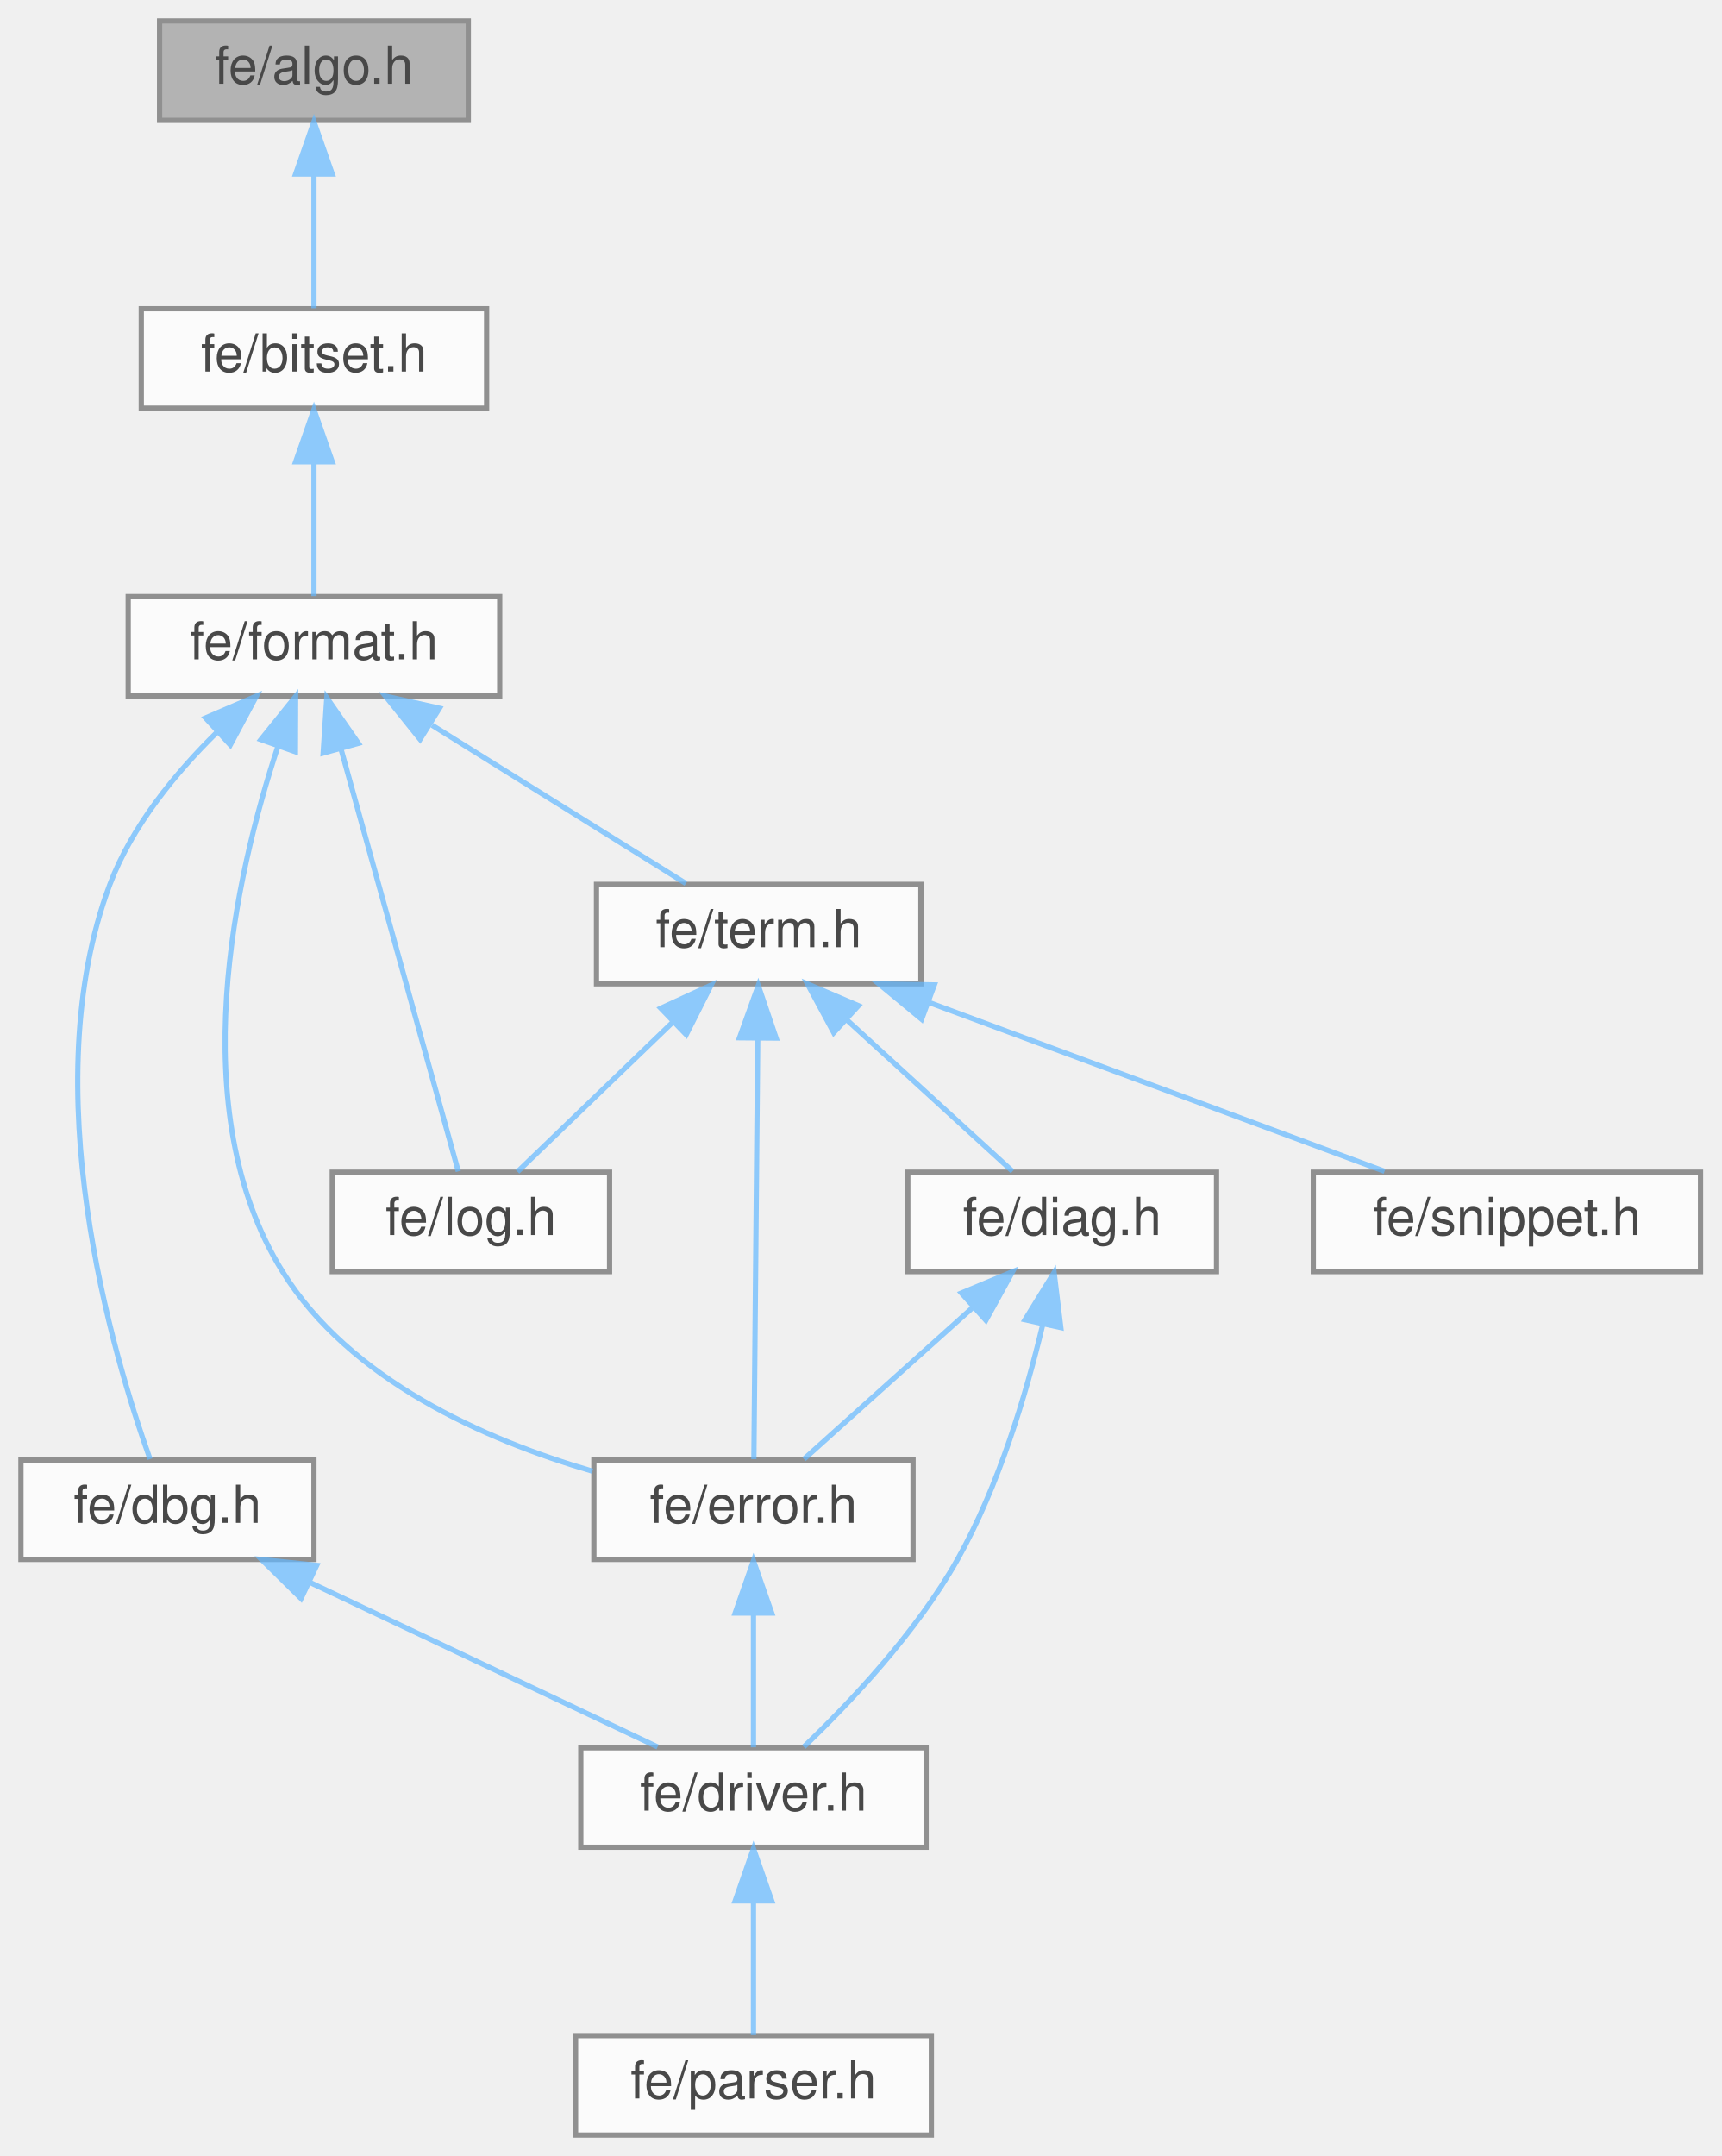
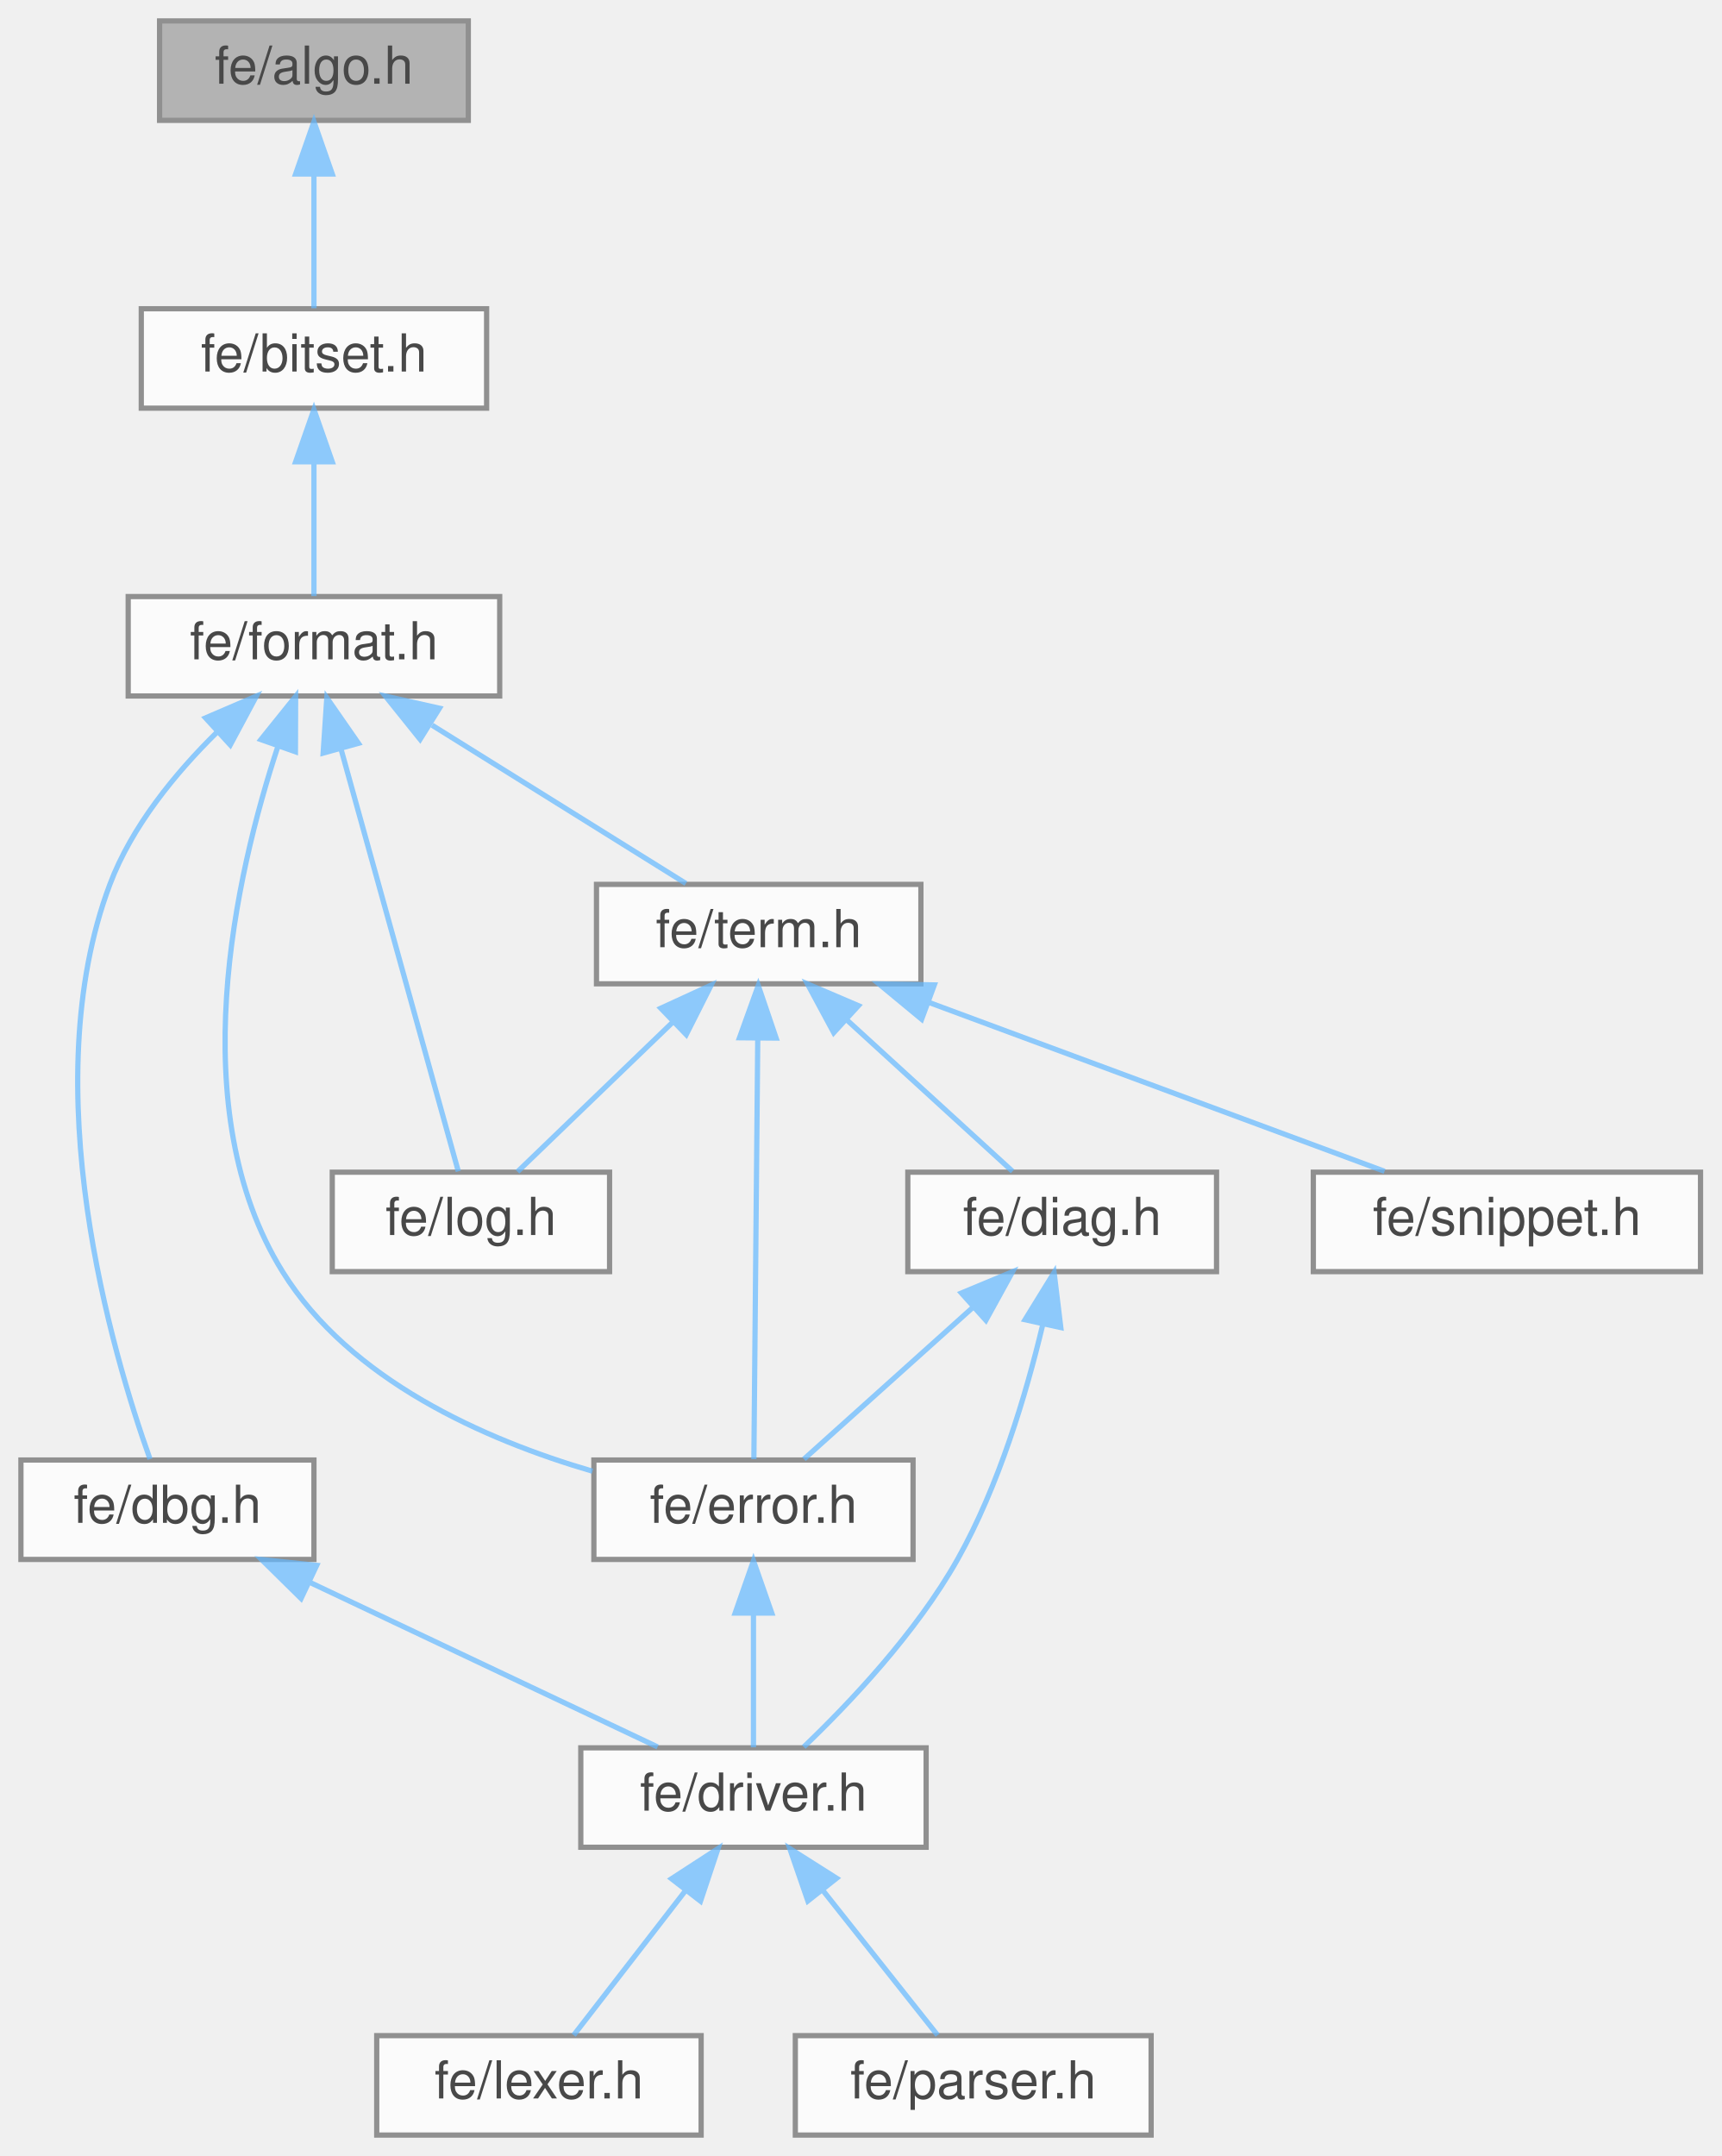
<svg xmlns="http://www.w3.org/2000/svg" xmlns:xlink="http://www.w3.org/1999/xlink" width="329pt" height="412pt" viewBox="0.00 0.00 329.00 412.00">
  <svg id="main" version="1.1" xml:space="preserve">
    <style type="text/css">
.node, .edge {opacity: 0.7;}
.node.selected, .edge.selected {opacity: 1;}
.edge:hover path { stroke: red; }
.edge:hover polygon { stroke: red; fill: red; }
</style>
    <svg id="graph" class="graph">
      <g id="graph0" class="graph" transform="scale(1 1) rotate(0) translate(4 408)">
        <g id="Node000001" class="node">
          <g id="a_Node000001">
            <a xlink:title=" ">
              <polygon fill="#999999" stroke="#666666" points="85.5,-404 26.5,-404 26.5,-385 85.5,-385 85.5,-404" />
              <text text-anchor="middle" x="56" y="-392" font-family="Helvetica,sans-Serif" font-size="10.00">fe/algo.h</text>
            </a>
          </g>
        </g>
        <g id="Node000002" class="node">
          <g id="a_Node000002">
            <a xlink:href="bitset_8h.html" target="_top" xlink:title=" ">
              <polygon fill="white" stroke="#666666" points="89,-349 23,-349 23,-330 89,-330 89,-349" />
              <text text-anchor="middle" x="56" y="-337" font-family="Helvetica,sans-Serif" font-size="10.00">fe/bitset.h</text>
            </a>
          </g>
        </g>
        <g id="edge1_Node000001_Node000002" class="edge">
          <g id="a_edge1_Node000001_Node000002">
            <a xlink:title=" ">
              <path fill="none" stroke="#63b8ff" d="M56,-374.66C56,-365.93 56,-355.99 56,-349.09" />
              <polygon fill="#63b8ff" stroke="#63b8ff" points="52.5,-374.75 56,-384.75 59.5,-374.75 52.5,-374.75" />
            </a>
          </g>
        </g>
        <g id="Node000003" class="node">
          <g id="a_Node000003">
            <a xlink:href="format_8h.html" target="_top" xlink:title=" ">
              <polygon fill="white" stroke="#666666" points="91.5,-294 20.5,-294 20.5,-275 91.5,-275 91.5,-294" />
              <text text-anchor="middle" x="56" y="-282" font-family="Helvetica,sans-Serif" font-size="10.00">fe/format.h</text>
            </a>
          </g>
        </g>
        <g id="edge2_Node000002_Node000003" class="edge">
          <g id="a_edge2_Node000002_Node000003">
            <a xlink:title=" ">
              <path fill="none" stroke="#63b8ff" d="M56,-319.66C56,-310.93 56,-300.99 56,-294.09" />
              <polygon fill="#63b8ff" stroke="#63b8ff" points="52.5,-319.75 56,-329.75 59.5,-319.75 52.5,-319.75" />
            </a>
          </g>
        </g>
        <g id="Node000004" class="node">
          <g id="a_Node000004">
            <a xlink:href="dbg_8h.html" target="_top" xlink:title=" ">
              <polygon fill="white" stroke="#666666" points="56,-129 0,-129 0,-110 56,-110 56,-129" />
              <text text-anchor="middle" x="28" y="-117" font-family="Helvetica,sans-Serif" font-size="10.00">fe/dbg.h</text>
            </a>
          </g>
        </g>
        <g id="edge3_Node000003_Node000004" class="edge">
          <g id="a_edge3_Node000003_Node000004">
            <a xlink:title=" ">
              <path fill="none" stroke="#63b8ff" d="M37.43,-268.04C29.52,-260.25 21.18,-250.11 17,-239 2.38,-200.13 17.5,-149.25 24.67,-129.18" />
              <polygon fill="#63b8ff" stroke="#63b8ff" points="35.28,-270.81 45.01,-274.99 40.01,-265.65 35.28,-270.81" />
            </a>
          </g>
        </g>
-         <g id="Node000007" class="node">
-           <g id="a_Node000007">
+         <g id="Node000008" class="node">
+           <g id="a_Node000008">
            <a xlink:href="error_8h.html" target="_top" xlink:title=" ">
              <polygon fill="white" stroke="#666666" points="170.5,-129 109.5,-129 109.5,-110 170.5,-110 170.5,-129" />
              <text text-anchor="middle" x="140" y="-117" font-family="Helvetica,sans-Serif" font-size="10.00">fe/error.h</text>
            </a>
          </g>
        </g>
-         <g id="edge6_Node000003_Node000007" class="edge">
-           <g id="a_edge6_Node000003_Node000007">
+         <g id="edge7_Node000003_Node000008" class="edge">
+           <g id="a_edge7_Node000003_Node000008">
            <a xlink:title=" ">
              <path fill="none" stroke="#63b8ff" d="M49.12,-265.39C40.98,-240.68 30.78,-195.94 50,-165 62.88,-144.27 88.58,-132.9 109.24,-126.86" />
              <polygon fill="#63b8ff" stroke="#63b8ff" points="45.86,-266.67 52.5,-274.93 52.46,-264.34 45.86,-266.67" />
            </a>
          </g>
        </g>
-         <g id="Node000008" class="node">
-           <g id="a_Node000008">
+         <g id="Node000009" class="node">
+           <g id="a_Node000009">
            <a xlink:href="log_8h.html" target="_top" xlink:title=" ">
              <polygon fill="white" stroke="#666666" points="112.5,-184 59.5,-184 59.5,-165 112.5,-165 112.5,-184" />
              <text text-anchor="middle" x="86" y="-172" font-family="Helvetica,sans-Serif" font-size="10.00">fe/log.h</text>
            </a>
          </g>
        </g>
-         <g id="edge8_Node000003_Node000008" class="edge">
-           <g id="a_edge8_Node000003_Node000008">
+         <g id="edge9_Node000003_Node000009" class="edge">
+           <g id="a_edge9_Node000003_Node000009">
            <a xlink:title=" ">
              <path fill="none" stroke="#63b8ff" d="M61.19,-264.8C67.75,-241.2 78.76,-201.58 83.59,-184.16" />
              <polygon fill="#63b8ff" stroke="#63b8ff" points="57.76,-264.09 58.46,-274.66 64.5,-265.96 57.76,-264.09" />
            </a>
          </g>
        </g>
-         <g id="Node000009" class="node">
-           <g id="a_Node000009">
+         <g id="Node000010" class="node">
+           <g id="a_Node000010">
            <a xlink:href="term_8h.html" target="_top" xlink:title=" ">
              <polygon fill="white" stroke="#666666" points="172,-239 110,-239 110,-220 172,-220 172,-239" />
              <text text-anchor="middle" x="141" y="-227" font-family="Helvetica,sans-Serif" font-size="10.00">fe/term.h</text>
            </a>
          </g>
        </g>
-         <g id="edge9_Node000003_Node000009" class="edge">
-           <g id="a_edge9_Node000003_Node000009">
+         <g id="edge10_Node000003_Node000010" class="edge">
+           <g id="a_edge10_Node000003_Node000010">
            <a xlink:title=" ">
              <path fill="none" stroke="#63b8ff" d="M78.57,-269.42C94,-259.81 113.95,-247.37 127.09,-239.17" />
              <polygon fill="#63b8ff" stroke="#63b8ff" points="76.29,-266.72 69.66,-274.98 79.99,-272.66 76.29,-266.72" />
            </a>
          </g>
        </g>
        <g id="Node000005" class="node">
          <g id="a_Node000005">
            <a xlink:href="driver_8h.html" target="_top" xlink:title=" ">
              <polygon fill="white" stroke="#666666" points="173,-74 107,-74 107,-55 173,-55 173,-74" />
              <text text-anchor="middle" x="140" y="-62" font-family="Helvetica,sans-Serif" font-size="10.00">fe/driver.h</text>
            </a>
          </g>
        </g>
        <g id="edge4_Node000004_Node000005" class="edge">
          <g id="a_edge4_Node000004_Node000005">
            <a xlink:title=" ">
              <path fill="none" stroke="#63b8ff" d="M55.19,-105.63C75.82,-95.87 103.62,-82.71 121.68,-74.17" />
              <polygon fill="#63b8ff" stroke="#63b8ff" points="53.54,-102.54 45.99,-109.98 56.53,-108.87 53.54,-102.54" />
            </a>
          </g>
        </g>
        <g id="Node000006" class="node">
          <g id="a_Node000006">
-             <a xlink:href="parser_8h.html" target="_top" xlink:title=" ">
-               <polygon fill="white" stroke="#666666" points="174,-19 106,-19 106,0 174,0 174,-19" />
-               <text text-anchor="middle" x="140" y="-7" font-family="Helvetica,sans-Serif" font-size="10.00">fe/parser.h</text>
+             <a xlink:href="lexer_8h.html" target="_top" xlink:title=" ">
+               <polygon fill="white" stroke="#666666" points="130,-19 68,-19 68,0 130,0 130,-19" />
+               <text text-anchor="middle" x="99" y="-7" font-family="Helvetica,sans-Serif" font-size="10.00">fe/lexer.h</text>
            </a>
          </g>
        </g>
        <g id="edge5_Node000005_Node000006" class="edge">
          <g id="a_edge5_Node000005_Node000006">
            <a xlink:title=" ">
-               <path fill="none" stroke="#63b8ff" d="M140,-44.66C140,-35.93 140,-25.99 140,-19.09" />
-               <polygon fill="#63b8ff" stroke="#63b8ff" points="136.5,-44.75 140,-54.75 143.5,-44.75 136.5,-44.75" />
-             </a>
-           </g>
-         </g>
-         <g id="edge7_Node000007_Node000005" class="edge">
-           <g id="a_edge7_Node000007_Node000005">
+               <path fill="none" stroke="#63b8ff" d="M126.98,-46.67C119.88,-37.5 111.4,-26.52 105.64,-19.09" />
+               <polygon fill="#63b8ff" stroke="#63b8ff" points="124.34,-48.98 133.23,-54.75 129.88,-44.7 124.34,-48.98" />
+             </a>
+           </g>
+         </g>
+         <g id="Node000007" class="node">
+           <g id="a_Node000007">
+             <a xlink:href="parser_8h.html" target="_top" xlink:title=" ">
+               <polygon fill="white" stroke="#666666" points="216,-19 148,-19 148,0 216,0 216,-19" />
+               <text text-anchor="middle" x="182" y="-7" font-family="Helvetica,sans-Serif" font-size="10.00">fe/parser.h</text>
+             </a>
+           </g>
+         </g>
+         <g id="edge6_Node000005_Node000007" class="edge">
+           <g id="a_edge6_Node000005_Node000007">
+             <a xlink:title=" ">
+               <path fill="none" stroke="#63b8ff" d="M153.33,-46.67C160.61,-37.5 169.3,-26.52 175.19,-19.09" />
+               <polygon fill="#63b8ff" stroke="#63b8ff" points="150.4,-44.74 146.94,-54.75 155.89,-49.08 150.4,-44.74" />
+             </a>
+           </g>
+         </g>
+         <g id="edge8_Node000008_Node000005" class="edge">
+           <g id="a_edge8_Node000008_Node000005">
            <a xlink:title=" ">
              <path fill="none" stroke="#63b8ff" d="M140,-99.66C140,-90.93 140,-80.99 140,-74.09" />
              <polygon fill="#63b8ff" stroke="#63b8ff" points="136.5,-99.75 140,-109.75 143.5,-99.75 136.5,-99.75" />
            </a>
          </g>
        </g>
-         <g id="edge13_Node000009_Node000007" class="edge">
-           <g id="a_edge13_Node000009_Node000007">
+         <g id="edge14_Node000010_Node000008" class="edge">
+           <g id="a_edge14_Node000010_Node000008">
            <a xlink:title=" ">
              <path fill="none" stroke="#63b8ff" d="M140.82,-209.48C140.61,-185.84 140.24,-146.5 140.08,-129.16" />
              <polygon fill="#63b8ff" stroke="#63b8ff" points="137.33,-209.69 140.92,-219.66 144.33,-209.63 137.33,-209.69" />
            </a>
          </g>
        </g>
-         <g id="edge14_Node000009_Node000008" class="edge">
-           <g id="a_edge14_Node000009_Node000008">
+         <g id="edge15_Node000010_Node000009" class="edge">
+           <g id="a_edge15_Node000010_Node000009">
            <a xlink:title=" ">
              <path fill="none" stroke="#63b8ff" d="M124.71,-212.8C114.96,-203.41 102.95,-191.83 94.91,-184.09" />
              <polygon fill="#63b8ff" stroke="#63b8ff" points="122.29,-215.33 131.92,-219.75 127.15,-210.29 122.29,-215.33" />
            </a>
          </g>
        </g>
-         <g id="Node000010" class="node">
-           <g id="a_Node000010">
+         <g id="Node000011" class="node">
+           <g id="a_Node000011">
            <a xlink:href="diag_8h.html" target="_top" xlink:title=" ">
              <polygon fill="white" stroke="#666666" points="228.5,-184 169.5,-184 169.5,-165 228.5,-165 228.5,-184" />
              <text text-anchor="middle" x="199" y="-172" font-family="Helvetica,sans-Serif" font-size="10.00">fe/diag.h</text>
            </a>
          </g>
        </g>
-         <g id="edge10_Node000009_Node000010" class="edge">
-           <g id="a_edge10_Node000009_Node000010">
+         <g id="edge11_Node000010_Node000011" class="edge">
+           <g id="a_edge11_Node000010_Node000011">
            <a xlink:title=" ">
              <path fill="none" stroke="#63b8ff" d="M157.91,-213.04C168.2,-203.64 180.97,-191.98 189.51,-184.17" />
              <polygon fill="#63b8ff" stroke="#63b8ff" points="155.34,-210.66 150.32,-219.98 160.06,-215.82 155.34,-210.66" />
            </a>
          </g>
        </g>
-         <g id="Node000011" class="node">
-           <g id="a_Node000011">
+         <g id="Node000012" class="node">
+           <g id="a_Node000012">
            <a xlink:href="snippet_8h.html" target="_top" xlink:title=" ">
              <polygon fill="white" stroke="#666666" points="321,-184 247,-184 247,-165 321,-165 321,-184" />
              <text text-anchor="middle" x="284" y="-172" font-family="Helvetica,sans-Serif" font-size="10.00">fe/snippet.h</text>
            </a>
          </g>
        </g>
-         <g id="edge15_Node000009_Node000011" class="edge">
-           <g id="a_edge15_Node000009_Node000011">
+         <g id="edge16_Node000010_Node000012" class="edge">
+           <g id="a_edge16_Node000010_Node000012">
            <a xlink:title=" ">
              <path fill="none" stroke="#63b8ff" d="M173.59,-216.42C200.12,-206.59 236.93,-192.95 260.61,-184.17" />
              <polygon fill="#63b8ff" stroke="#63b8ff" points="172.14,-213.23 163.98,-219.98 174.57,-219.79 172.14,-213.23" />
            </a>
          </g>
        </g>
-         <g id="edge11_Node000010_Node000005" class="edge">
-           <g id="a_edge11_Node000010_Node000005">
+         <g id="edge12_Node000011_Node000005" class="edge">
+           <g id="a_edge12_Node000011_Node000005">
            <a xlink:title=" ">
              <path fill="none" stroke="#63b8ff" d="M195.24,-154.67C192.11,-141.58 186.89,-124.02 179,-110 171.14,-96.03 158.38,-82.56 149.61,-74.17" />
              <polygon fill="#63b8ff" stroke="#63b8ff" points="191.9,-155.81 197.46,-164.83 198.74,-154.31 191.9,-155.81" />
            </a>
          </g>
        </g>
-         <g id="edge12_Node000010_Node000007" class="edge">
-           <g id="a_edge12_Node000010_Node000007">
+         <g id="edge13_Node000011_Node000008" class="edge">
+           <g id="a_edge13_Node000011_Node000008">
            <a xlink:title=" ">
              <path fill="none" stroke="#63b8ff" d="M181.8,-158.04C171.33,-148.64 158.35,-136.98 149.65,-129.17" />
              <polygon fill="#63b8ff" stroke="#63b8ff" points="179.74,-160.91 189.52,-164.98 184.42,-155.7 179.74,-160.91" />
            </a>
          </g>
        </g>
      </g>
    </svg>
  </svg>
  <style type="text/css">

[data-mouse-over-selected='false'] { opacity: 0.7; }
[data-mouse-over-selected='true']  { opacity: 1.0; }

</style>
</svg>
